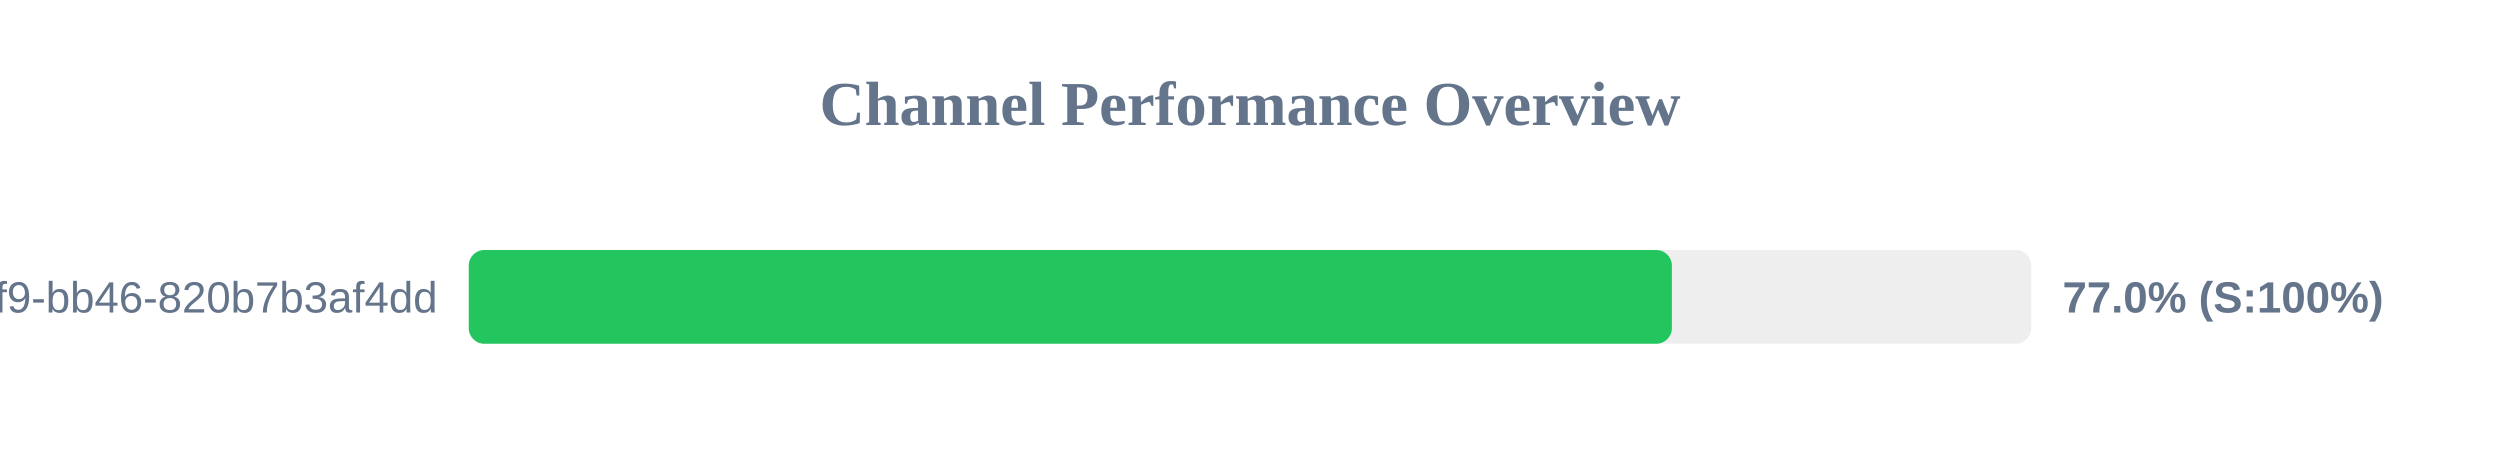
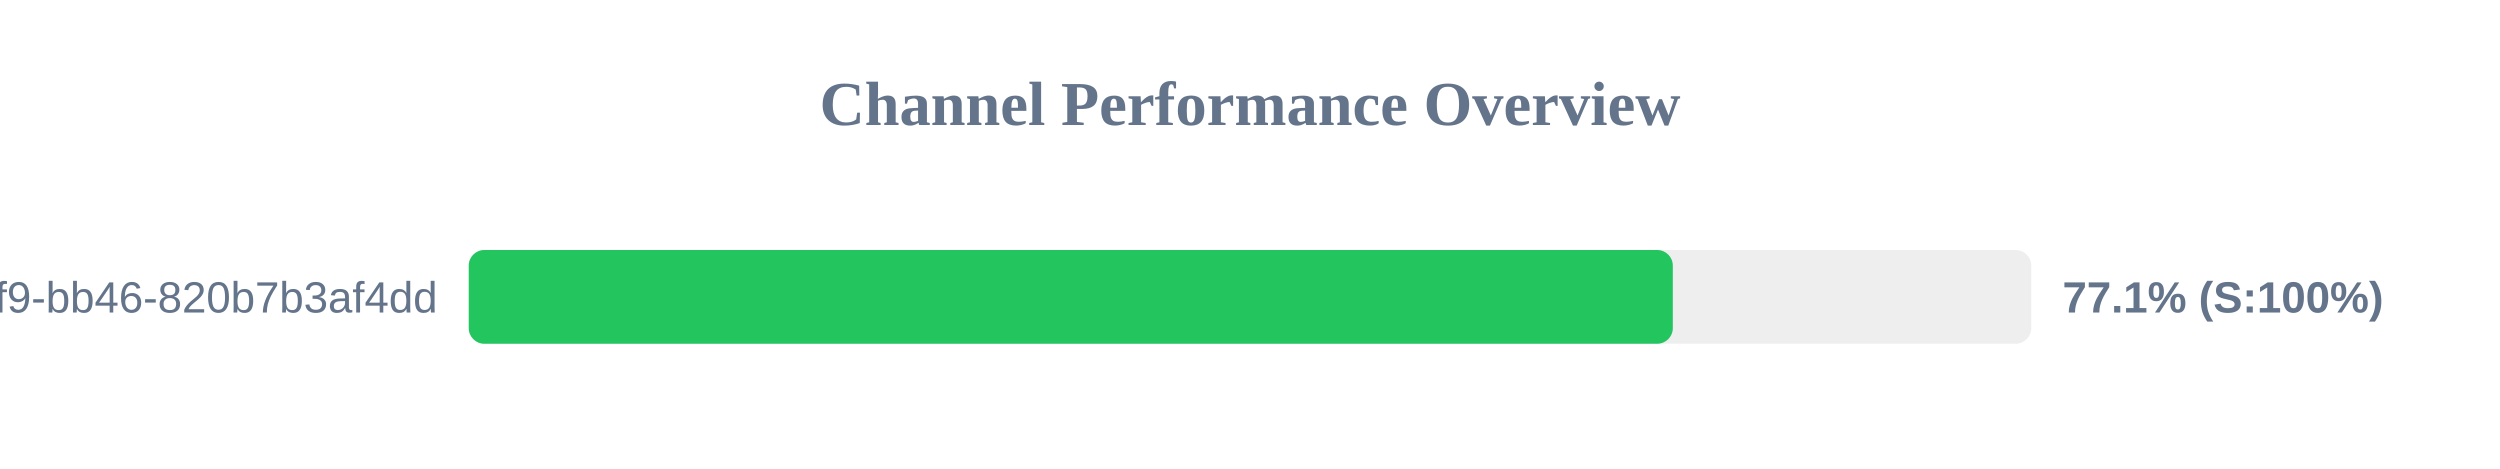
<svg xmlns="http://www.w3.org/2000/svg" width="800" height="150" version="1.1">
  <style>
        .row { font: 14px Arial; fill: #64748b; }
        .score { font: bold 14px Arial; fill: #64748b; }
    </style>
  <text x="400" y="40" text-anchor="middle" font-size="20px" font-weight="bold" fill="#64748b">Channel Performance Overview</text>
  <rect x="150" y="80" width="500" height="30" fill="#eee" rx="5" />
-   <rect x="150" y="80" width="385.0" height="30" fill="#22c55e" rx="5" />
+   <rect x="150" y="80" width="385.3" height="30" fill="#22c55e" rx="5" />
  <text x="140" y="100" text-anchor="end" class="row">?uuid=80b2ac81-ba69-41f9-bb46-820b7b3af4dd</text>
-   <text x="660" y="100" text-anchor="start" class="score">77.0% (S:100%)</text>
+   <text x="660" y="100" text-anchor="start" class="score">77.1% (S:100%)</text>
</svg>
